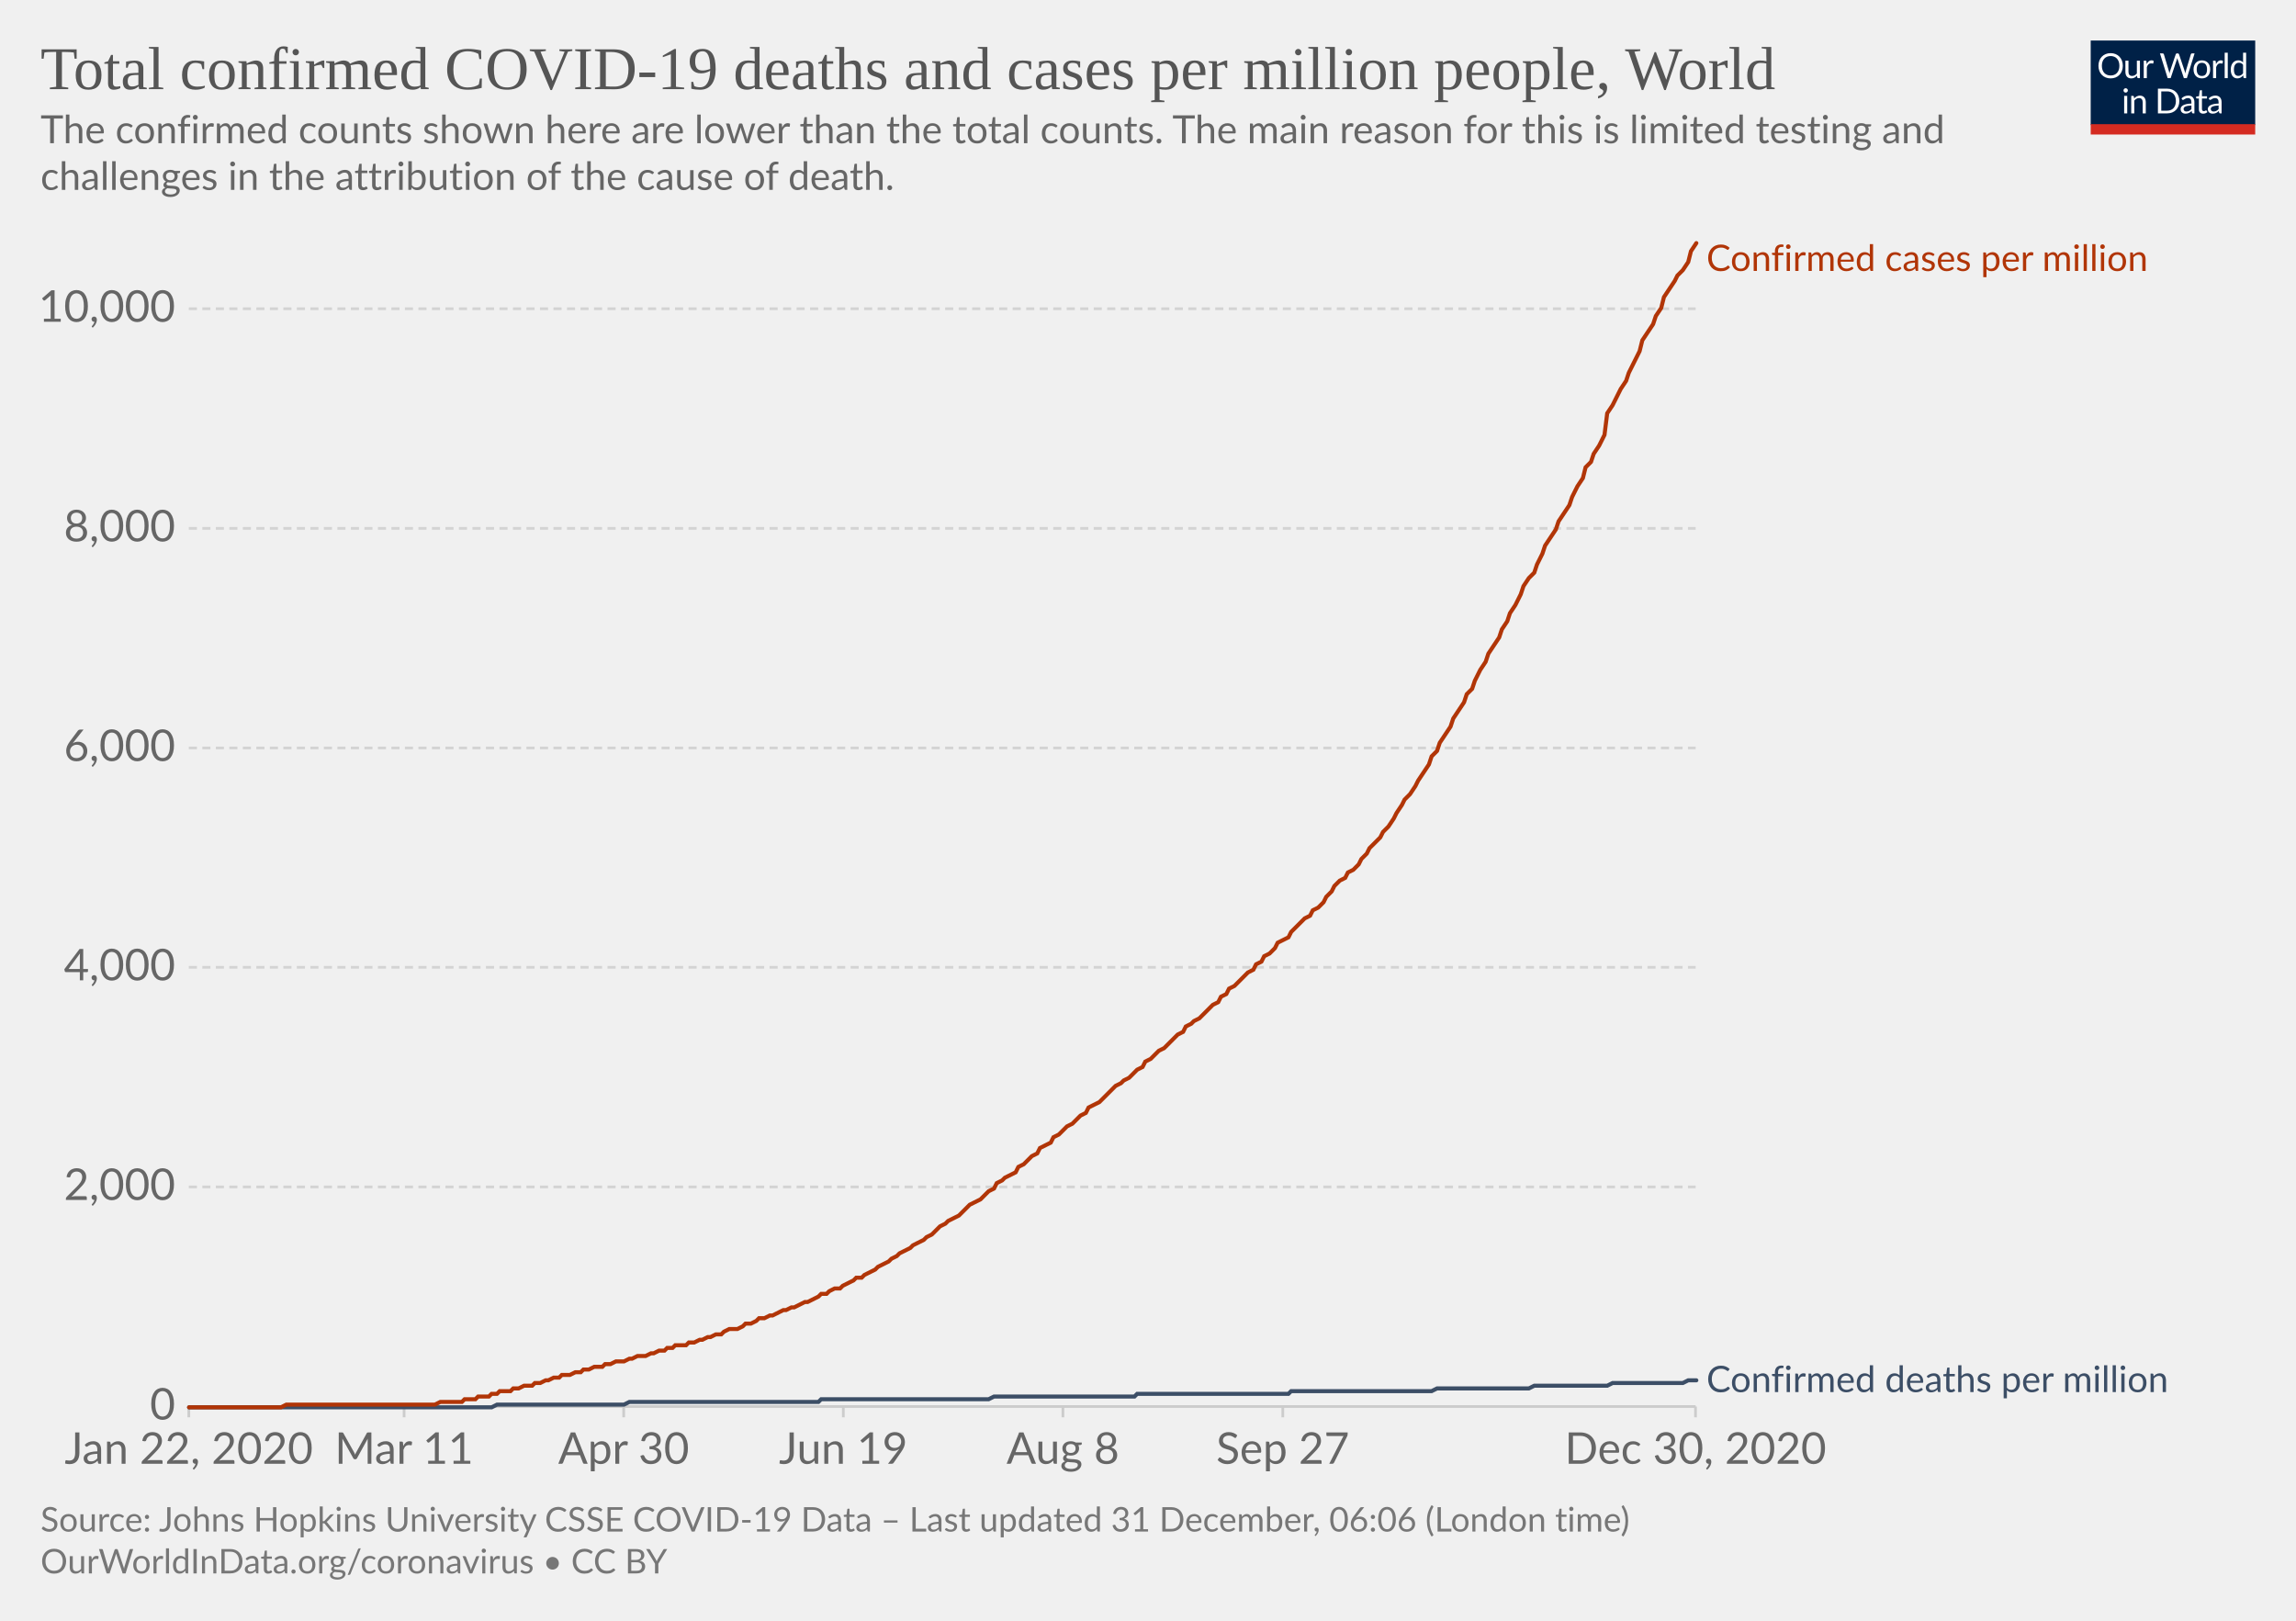
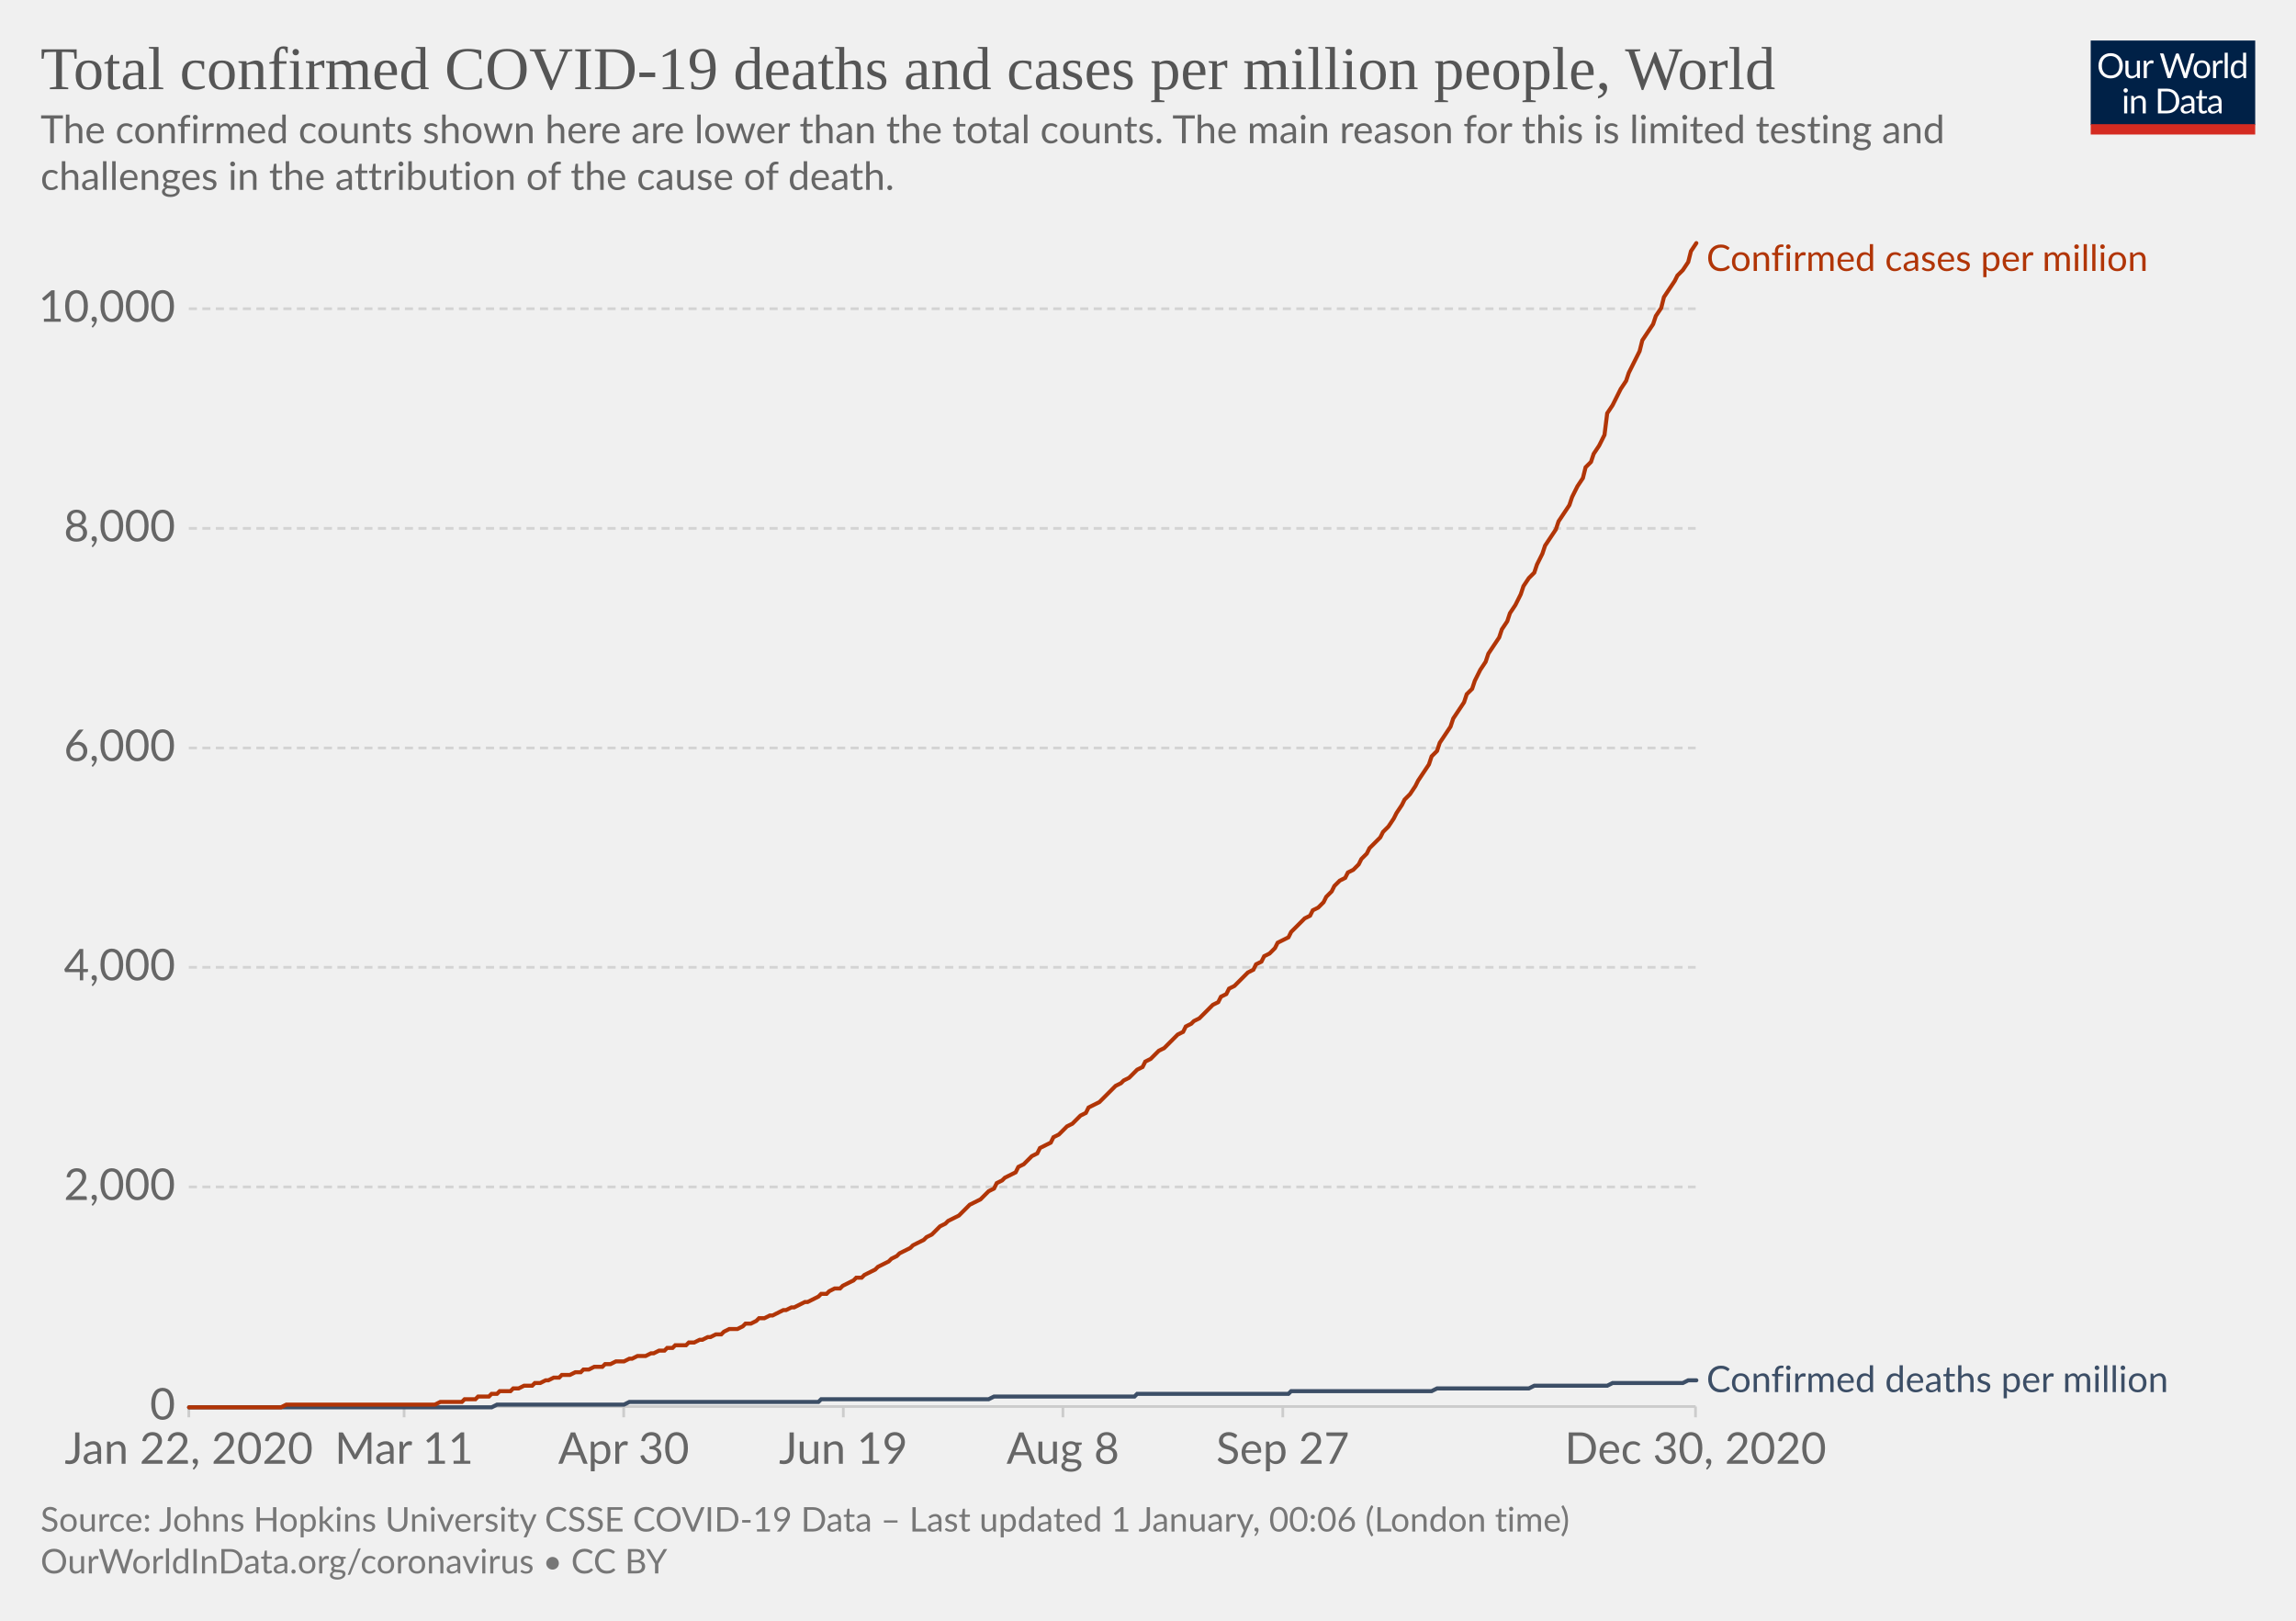
<svg xmlns="http://www.w3.org/2000/svg" version="1.1" style="background-color:#fff;-webkit-font-smoothing:antialiased" width="850" height="600" viewBox="0 0 850 600" font-family="Lato,'Helvetica Neue',Helvetica,Arial,sans-serif" font-size="18" text-rendering="optimizeLegibility">
  <g class="HeaderView">
    <g transform="matrix(.29 0 0 .29 774 15)">
      <svg width="210" height="120" viewBox="0 0 210 120" fill="none">
        <g clip-path="url(#clip0)">
          <path d="M0 0h210v107.89H0V0z" fill="#002147" />
          <path d="M40.98 32.25c0 2.36-.38 4.53-1.12 6.51a14.26 14.26 0 01-8.1 8.4c-1.9.78-4.02 1.17-6.34 1.17a16.6 16.6 0 01-6.33-1.17 14.31 14.31 0 01-8.08-8.4 18.29 18.29 0 01-1.12-6.51c0-2.36.38-4.53 1.12-6.5a14.32 14.32 0 018.07-8.44c1.92-.8 4.03-1.19 6.34-1.19 2.32 0 4.43.4 6.34 1.19 1.92.8 3.56 1.9 4.93 3.34a14.87 14.87 0 013.17 5.1 18.1 18.1 0 011.12 6.5zm-4.38 0c0-1.94-.26-3.68-.8-5.22a10.91 10.91 0 00-2.24-3.89 9.68 9.68 0 00-3.52-2.46 11.95 11.95 0 00-4.62-.86c-1.68 0-3.21.28-4.6.86a9.88 9.88 0 00-3.54 2.46 10.91 10.91 0 00-2.24 3.9c-.53 1.53-.8 3.27-.8 5.2 0 1.94.27 3.68.8 5.22a11.17 11.17 0 002.24 3.9 10.01 10.01 0 003.55 2.44c1.38.56 2.9.83 4.6.83 1.7 0 3.24-.27 4.61-.83a9.8 9.8 0 003.52-2.44 11.17 11.17 0 002.25-3.9c.53-1.54.8-3.28.8-5.21zm26.22-6.54V48H60.5c-.56 0-.9-.27-1.05-.81l-.31-2.4a12.45 12.45 0 01-3.26 2.6c-1.2.64-2.58.96-4.13.96-1.22 0-2.3-.2-3.24-.6a6.52 6.52 0 01-2.33-1.7 7.37 7.37 0 01-1.43-2.67c-.3-1.04-.46-2.2-.46-3.45V25.7h3.91v14.22c0 1.68.38 2.99 1.15 3.91.77.93 1.96 1.39 3.54 1.39 1.16 0 2.24-.27 3.23-.82a10.42 10.42 0 002.8-2.28V25.7h3.91zm8.61 4.47a9.94 9.94 0 012.6-3.56 5.64 5.64 0 013.76-1.3c.47 0 .92.05 1.34.15.44.1.83.27 1.17.49l-.3 2.92c-.09.37-.3.55-.66.55-.2 0-.5-.04-.9-.13a6.21 6.21 0 00-3.24.18c-.54.2-1.03.5-1.47.92-.42.4-.81.9-1.17 1.5-.33.58-.64 1.26-.92 2.02V48H67.7V25.71h2.25c.42 0 .72.08.88.25.16.16.27.44.33.83l.26 3.39zm61.16-13.7L122.75 48h-3.82l-7.99-24.05a21.95 21.95 0 01-.42-1.58 38.36 38.36 0 01-.44 1.58L102.05 48h-3.83L88.4 16.47h3.54c.38 0 .7.1.95.29.26.2.43.43.5.73l6.52 21.9c.1.4.2.83.28 1.28.1.46.2.94.29 1.46l.3-1.46c.12-.47.25-.9.38-1.27l7.41-21.91c.1-.25.26-.48.51-.69.27-.22.58-.33.95-.33h1.23c.38 0 .69.1.92.29.24.2.41.43.53.73l7.4 21.9a28.4 28.4 0 01.68 2.62 29.52 29.52 0 01.52-2.61l6.54-21.91c.07-.27.23-.5.48-.7.27-.21.58-.32.95-.32h3.32zm9.35 8.88c1.63 0 3.1.27 4.4.82a9.43 9.43 0 015.46 5.94c.5 1.4.74 2.98.74 4.73 0 1.76-.25 3.34-.74 4.75a9.43 9.43 0 01-5.46 5.92c-1.3.52-2.77.79-4.4.79-1.64 0-3.12-.27-4.44-.8a9.42 9.42 0 01-3.35-2.3c-.92-1-1.63-2.2-2.13-3.61-.49-1.41-.73-3-.73-4.75s.24-3.33.73-4.73c.5-1.43 1.2-2.64 2.13-3.63a9.4 9.4 0 013.35-2.31c1.32-.55 2.8-.82 4.44-.82zm0 19.89c2.2 0 3.84-.73 4.93-2.2 1.08-1.48 1.63-3.54 1.63-6.18 0-2.66-.55-4.72-1.63-6.2-1.09-1.49-2.73-2.23-4.93-2.23-1.12 0-2.09.2-2.93.57a5.7 5.7 0 00-2.06 1.65 7.5 7.5 0 00-1.24 2.67c-.26 1.04-.4 2.22-.4 3.54 0 2.64.55 4.7 1.64 6.18 1.1 1.47 2.76 2.2 4.99 2.2zm17.97-15.07a9.94 9.94 0 012.6-3.56 5.64 5.64 0 013.76-1.3c.47 0 .91.05 1.34.15.44.1.83.27 1.16.49l-.28 2.92c-.09.37-.31.55-.66.55-.2 0-.5-.04-.9-.13a6.2 6.2 0 00-3.24.18c-.54.2-1.03.5-1.47.92-.43.4-.82.9-1.17 1.5a13.1 13.1 0 00-.92 2.02V48h-3.94V25.71h2.24c.43 0 .72.08.88.25.17.16.28.44.33.83l.27 3.39zm15.04-14.59V48h-3.92V15.6h3.92zm19.55 15.43a6.22 6.22 0 00-2.38-2.05 6.7 6.7 0 00-2.86-.6c-2.07 0-3.66.75-4.77 2.23-1.12 1.48-1.68 3.6-1.68 6.33 0 1.46.13 2.7.38 3.74a7.29 7.29 0 001.1 2.56 4.35 4.35 0 001.78 1.45c.7.3 1.5.46 2.4.46 1.29 0 2.41-.3 3.36-.88a9.6 9.6 0 002.67-2.49V31.02zm3.91-15.43V48h-2.33c-.56 0-.9-.27-1.06-.81l-.35-2.71a12.13 12.13 0 01-3.25 2.77 8.28 8.28 0 01-4.23 1.06 7.31 7.31 0 01-6.14-2.9c-.73-.96-1.3-2.15-1.69-3.57a18.35 18.35 0 01.07-9.48 11.29 11.29 0 011.89-3.7 8.7 8.7 0 017.06-3.34 7.96 7.96 0 016.12 2.62V15.59h3.91zM46.61 70.71V93H42.7V70.71h3.91zm.84-7c0 .39-.08.75-.24 1.09a2.81 2.81 0 01-1.52 1.47 2.67 2.67 0 01-2.16 0 2.9 2.9 0 01-1.45-1.47 2.67 2.67 0 010-2.16c.15-.35.35-.65.6-.9.25-.27.53-.47.85-.62a2.67 2.67 0 012.16 0c.35.15.65.35.9.62.27.25.47.55.62.9.16.34.24.7.24 1.08zm7.97 10.24c.49-.54 1-1.04 1.54-1.48a9.85 9.85 0 013.66-1.84 8.96 8.96 0 015.43.35c.94.4 1.72.97 2.33 1.71a7.36 7.36 0 011.43 2.67c.32 1.04.49 2.19.49 3.45V93h-3.94V78.81c0-1.69-.4-3-1.17-3.92-.76-.93-1.93-1.4-3.5-1.4a6.6 6.6 0 00-3.25.83c-1 .56-1.92 1.31-2.77 2.27V93h-3.94V70.71h2.35c.56 0 .9.28 1.04.82l.3 2.42zm57.7 3.3c0 2.36-.37 4.5-1.11 6.44a14.3 14.3 0 01-3.17 4.98 14.1 14.1 0 01-4.93 3.2c-1.9.76-4.02 1.13-6.33 1.13H85.8V61.47h11.77c2.31 0 4.42.39 6.33 1.15a13.8 13.8 0 018.1 8.18 17.75 17.75 0 011.12 6.45zm-4.37 0c0-1.94-.26-3.67-.8-5.2a10.94 10.94 0 00-2.23-3.87 9.57 9.57 0 00-3.53-2.42 12.23 12.23 0 00-4.61-.83h-7.5v24.62h7.5c1.7 0 3.24-.28 4.61-.84a9.7 9.7 0 003.53-2.4 10.94 10.94 0 002.24-3.87c.53-1.53.8-3.26.8-5.2zm19.8 5.72c-1.8.06-3.34.2-4.62.44-1.26.22-2.3.51-3.1.88-.8.36-1.37.8-1.74 1.3-.35.5-.53 1.05-.53 1.67 0 .58.1 1.1.3 1.52a3 3 0 00.76 1.05c.34.27.73.46 1.17.6.45.11.94.17 1.45.17a7.28 7.28 0 003.5-.81 11.95 11.95 0 002.82-2.2v-4.62zm-12.65-9.11a12.73 12.73 0 013.98-2.66c1.43-.59 3-.88 4.73-.88 1.25 0 2.36.2 3.33.61a6.81 6.81 0 013.94 4.38c.33 1.04.5 2.19.5 3.43V93h-1.74a1.8 1.8 0 01-.88-.18c-.2-.13-.36-.38-.48-.74l-.44-2.12c-.59.55-1.16 1.03-1.72 1.46a9.48 9.48 0 01-3.74 1.7c-.69.15-1.46.23-2.3.23-.87 0-1.69-.12-2.45-.35a5.34 5.34 0 01-3.34-2.93 6.64 6.64 0 01-.49-2.64c0-.88.25-1.72.73-2.53a6.33 6.33 0 012.35-2.17c1.09-.63 2.5-1.15 4.25-1.54 1.75-.41 3.89-.65 6.42-.7v-1.75c0-1.73-.37-3.03-1.12-3.91-.75-.9-1.84-1.34-3.28-1.34-.97 0-1.78.12-2.44.37-.64.23-1.2.5-1.7.81l-1.23.82c-.33.23-.67.35-1 .35-.27 0-.5-.07-.69-.2a2.1 2.1 0 01-.48-.53l-.7-1.25zm27.67 19.5c-1.76 0-3.12-.5-4.07-1.48-.94-.98-1.41-2.4-1.41-4.25V74h-2.68a.9.9 0 01-.6-.2c-.16-.14-.24-.36-.24-.66v-1.56l3.65-.46.9-6.89a.9.9 0 01.29-.52.88.88 0 01.62-.22H142v7.67h6.44V74H142v13.38c0 .94.22 1.63.68 2.09.45.45 1.04.68 1.76.68a3.21 3.21 0 001.85-.53l.55-.35c.16-.12.3-.18.41-.18.2 0 .4.13.55.38l1.15 1.87a7.45 7.45 0 01-2.44 1.5c-.96.35-1.94.52-2.95.52zm19.68-10.4c-1.8.07-3.34.21-4.62.45-1.26.22-2.3.51-3.1.88-.8.36-1.37.8-1.74 1.3-.35.5-.53 1.05-.53 1.67 0 .58.1 1.1.3 1.52.18.42.44.77.76 1.05.34.27.73.46 1.17.6.45.11.94.17 1.45.17a7.3 7.3 0 003.5-.81 12.04 12.04 0 002.82-2.2v-4.62zm-12.65-9.1a12.72 12.72 0 013.99-2.66c1.42-.59 3-.88 4.72-.88 1.25 0 2.36.2 3.33.61a6.81 6.81 0 013.94 4.38c.33 1.04.5 2.19.5 3.43V93h-1.74a1.8 1.8 0 01-.88-.18c-.2-.13-.36-.38-.48-.74l-.44-2.12c-.59.55-1.16 1.03-1.72 1.46a9.48 9.48 0 01-3.74 1.7c-.69.15-1.46.23-2.3.23-.87 0-1.69-.12-2.45-.35a5.33 5.33 0 01-3.34-2.93 6.62 6.62 0 01-.49-2.64c0-.88.25-1.72.73-2.53a6.33 6.33 0 012.35-2.17c1.09-.63 2.5-1.15 4.25-1.54a31.2 31.2 0 016.42-.7v-1.75c0-1.73-.37-3.03-1.12-3.91-.75-.9-1.84-1.34-3.28-1.34-.97 0-1.78.12-2.44.37-.64.23-1.2.5-1.7.81-.46.3-.87.57-1.22.82-.34.23-.68.35-1.02.35-.26 0-.49-.07-.68-.2a1.88 1.88 0 01-.48-.53l-.7-1.25z" fill="#fff" />
          <path fill="#D42B21" d="M0 106.79h210V120H0z" />
        </g>
        <defs>
          <clipPath id="clip0">
            <path fill="#fff" d="M0 0h210v120H0z" />
          </clipPath>
        </defs>
      </svg>
    </g>
    <a href="https://ourworldindata.org/grapher/total-covid-cases-deaths-per-million?time=2019-12-31..latest" target="_blank" rel="noopener" font-family="&quot;Playfair Display&quot;,Georgia,&quot;Times New Roman&quot;,serif">
      <text font-size="22.5" x="15" y="33" fill="#555">
        <tspan x="15" y="33">Total confirmed COVID-19 deaths and cases per million people, World</tspan>
      </text>
    </a>
    <text font-size="14.4" x="15" y="53" fill="#666">
      <tspan x="15" y="53.02">The confirmed counts shown here are lower than the total counts. The main reason for this is limited testing and</tspan>
      <tspan x="15" y="70.3">challenges in the attribution of the cause of death.</tspan>
    </text>
  </g>
  <g class="LineChart">
    <defs>
      <clipPath id="a">
        <path d="M59.9 0h830v904.8h-830z" />
      </clipPath>
    </defs>
    <g class="DualAxisView">
      <g class="HorizontalAxis">
        <path stroke="#ccc" d="M69.9 520.7v4M149.6 520.7v4M230.9 520.7v4M312.2 520.7v4M393.5 520.7v4M474.9 520.7v4M627.7 520.7v4" />
        <text x="69.9" y="541.9" fill="#666" text-anchor="middle" font-size="16.2">Jan 22, 2020</text>
        <text x="149.6" y="541.9" fill="#666" text-anchor="middle" font-size="16.2">Mar 11</text>
        <text x="230.9" y="541.9" fill="#666" text-anchor="middle" font-size="16.2">Apr 30</text>
        <text x="312.2" y="541.9" fill="#666" text-anchor="middle" font-size="16.2">Jun 19</text>
        <text x="393.5" y="541.9" fill="#666" text-anchor="middle" font-size="16.2">Aug 8</text>
        <text x="474.9" y="541.9" fill="#666" text-anchor="middle" font-size="16.2">Sep 27</text>
        <text x="627.7" y="541.9" fill="#666" text-anchor="middle" font-size="16.2">Dec 30, 2020</text>
      </g>
      <g class="VerticalAxis" fill="#666" dominant-baseline="middle" text-anchor="end" font-size="16.2">
        <text x="64.9" y="520.7">0</text>
        <text x="64.9" y="439.4">2,000</text>
        <text x="64.9" y="358.1">4,000</text>
        <text x="64.9" y="276.9">6,000</text>
        <text x="64.9" y="195.6">8,000</text>
        <text x="64.9" y="114.3">10,000</text>
      </g>
      <g class="AxisGridLines horizontalLines">
        <path stroke="#ccc" d="M69.9 520.7h557.84" />
        <path stroke="#d3d3d3" stroke-dasharray="3,2" d="M69.9 439.4h557.84M69.9 358.1h557.84M69.9 276.9h557.84M69.9 195.6h557.84M69.9 114.3h557.84" />
      </g>
    </g>
    <g clip-path="url(#a)">
      <g class="LineLabels" cursor="default">
        <g class="legendMark">
          <text font-size="13.5" x="631.7" y="100.3" fill="#B13507">
            <tspan x="631.74" y="100.3">Confirmed cases per million</tspan>
          </text>
        </g>
        <g class="legendMark">
          <text font-size="13.5" x="631.7" y="515.3" fill="#3C4E66">
            <tspan x="631.74" y="515.35">Confirmed deaths per million</tspan>
          </text>
        </g>
      </g>
      <g class="Lines">
        <g class="key-World_0">
          <path stroke="#3C4E66" stroke-linecap="round" d="M70 521h112l2-1h47l2-1h70l1-1h62l2-1h52l1-1h56l1-1h52l2-1h34l2-1h27l2-1h26l2-1h3" fill="none" stroke-width="1.5" />
        </g>
        <g class="key-World_1">
          <path stroke="#B13507" stroke-linecap="round" d="M70 521h34l2-1h55l2-1h8l1-1h4l1-1h4l1-1h2l1-1h4l1-1h2l2-1h3l1-1h2l2-1h1l2-1h2l1-1h3l2-1h2l1-1h2l2-1h3l1-1h2l2-1h3l2-1h1l2-1h3l2-1h1l2-1h2l1-1h2l1-1h4l1-1h2l2-1h1l2-1h1l2-1h2l1-1 2-1h3l2-1 1-1h2l2-1 1-1h2l2-1h1l2-1 2-1h1l2-1h1l2-1 2-1h1l2-1 2-1 1-1h2l1-1 2-1h2l1-1 2-1 2-1 1-1h2l1-1 2-1 2-1 1-1 2-1 2-1 1-1 2-1 1-1 2-1 2-1 1-1 2-1 2-1 1-1 2-1 1-1 2-2 2-1 1-1 2-1 2-1 1-1 2-2 1-1 2-1 2-1 1-1 2-2 2-1 1-2 2-1 1-1 2-1 2-1 1-2 2-1 2-2 1-1 2-1 1-2 2-1 2-1 1-2 2-1 2-2 1-1 2-1 1-1 2-2 2-1 1-2 2-1 2-1 1-1 2-2 1-1 2-2 2-1 1-1 2-1 2-2 1-1 2-1 1-2 2-1 2-2 1-1 2-1 2-2 1-1 2-2 2-1 1-2 2-1 1-1 2-1 2-2 1-1 2-2 2-1 1-2 2-1 1-2 2-1 2-2 1-1 2-2 2-1 1-2 2-1 1-2 2-1 2-2 1-2 2-1 2-1 1-2 2-2 1-1 2-2 2-1 1-2 2-1 2-2 1-2 2-2 1-2 2-2 2-1 1-2 2-1 2-2 1-2 2-2 1-2 2-2 2-2 1-2 2-2 2-3 1-2 2-3 1-2 2-2 2-3 1-2 2-3 2-3 1-3 2-2 1-3 2-3 2-3 1-3 2-3 2-3 1-3 2-2 1-3 2-4 2-3 1-3 2-3 2-3 1-3 2-3 1-3 2-3 2-4 1-3 2-3 2-2 1-3 2-4 1-3 2-3 2-3 1-3 2-3 2-3 1-3 2-4 2-3 1-4 2-2 1-3 2-3 2-4 1-8 2-3 2-4 1-2 2-3 1-3 2-4 2-4 1-4 2-3 2-3 1-3 2-3 1-4 2-3 2-3 1-2 2-2 2-3 1-4 2-3" fill="none" stroke-width="1.5" />
        </g>
      </g>
    </g>
  </g>
  <g class="SourcesFooter" fill="#777">
    <g class="clickable" fill="#777">
      <text font-size="12.6" x="15" y="567">
-         <tspan x="15" y="566.98">Source: Johns Hopkins University CSSE COVID-19 Data – Last updated 31 December, 06:06 (London time)</tspan>
+         <tspan x="15" y="566.98">Source: Johns Hopkins University CSSE COVID-19 Data – Last updated 1 January, 00:06 (London time)</tspan>
      </text>
    </g>
    <text font-size="12.6" x="15" y="582.5">
      <tspan x="15" y="582.48">
        <a target="_blank" href="https://ourworldindata.org/coronavirus" fill="#777">OurWorldInData.org/coronavirus</a> • <a class="cclogo" href="http://creativecommons.org/licenses/by/4.0/deed.en_US" target="_blank" fill="#777">CC BY</a>
      </tspan>
    </text>
  </g>
</svg>
